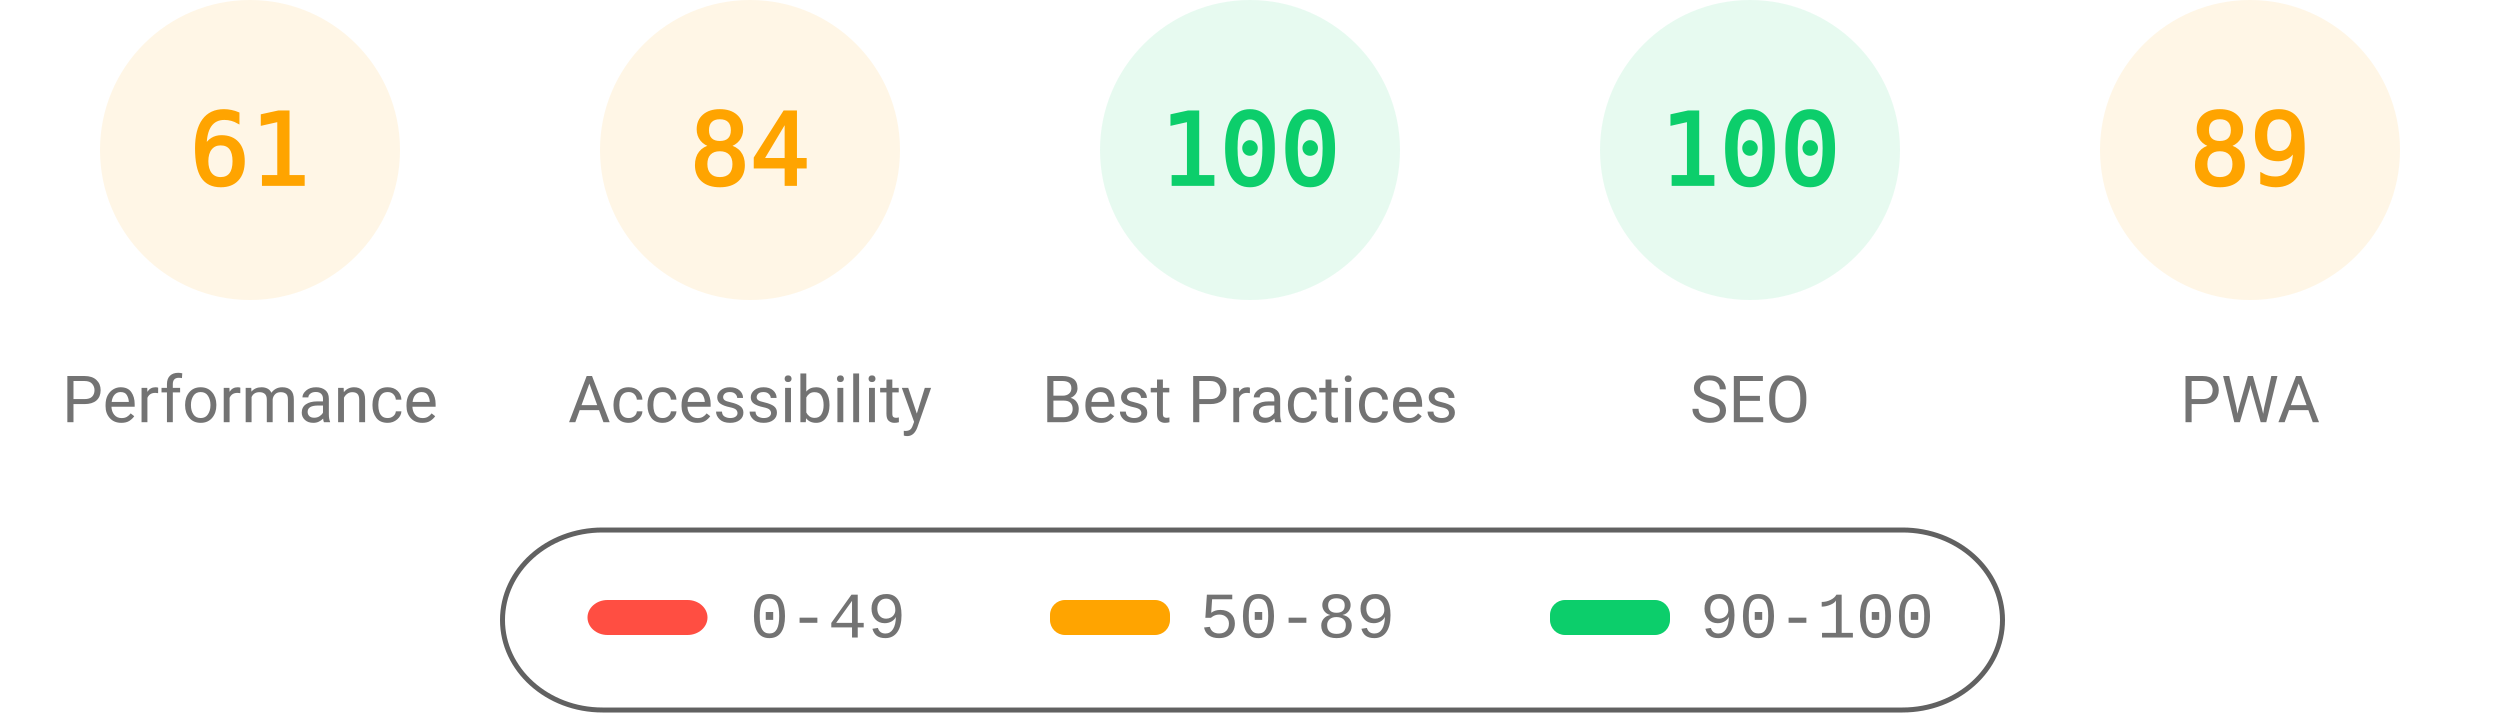
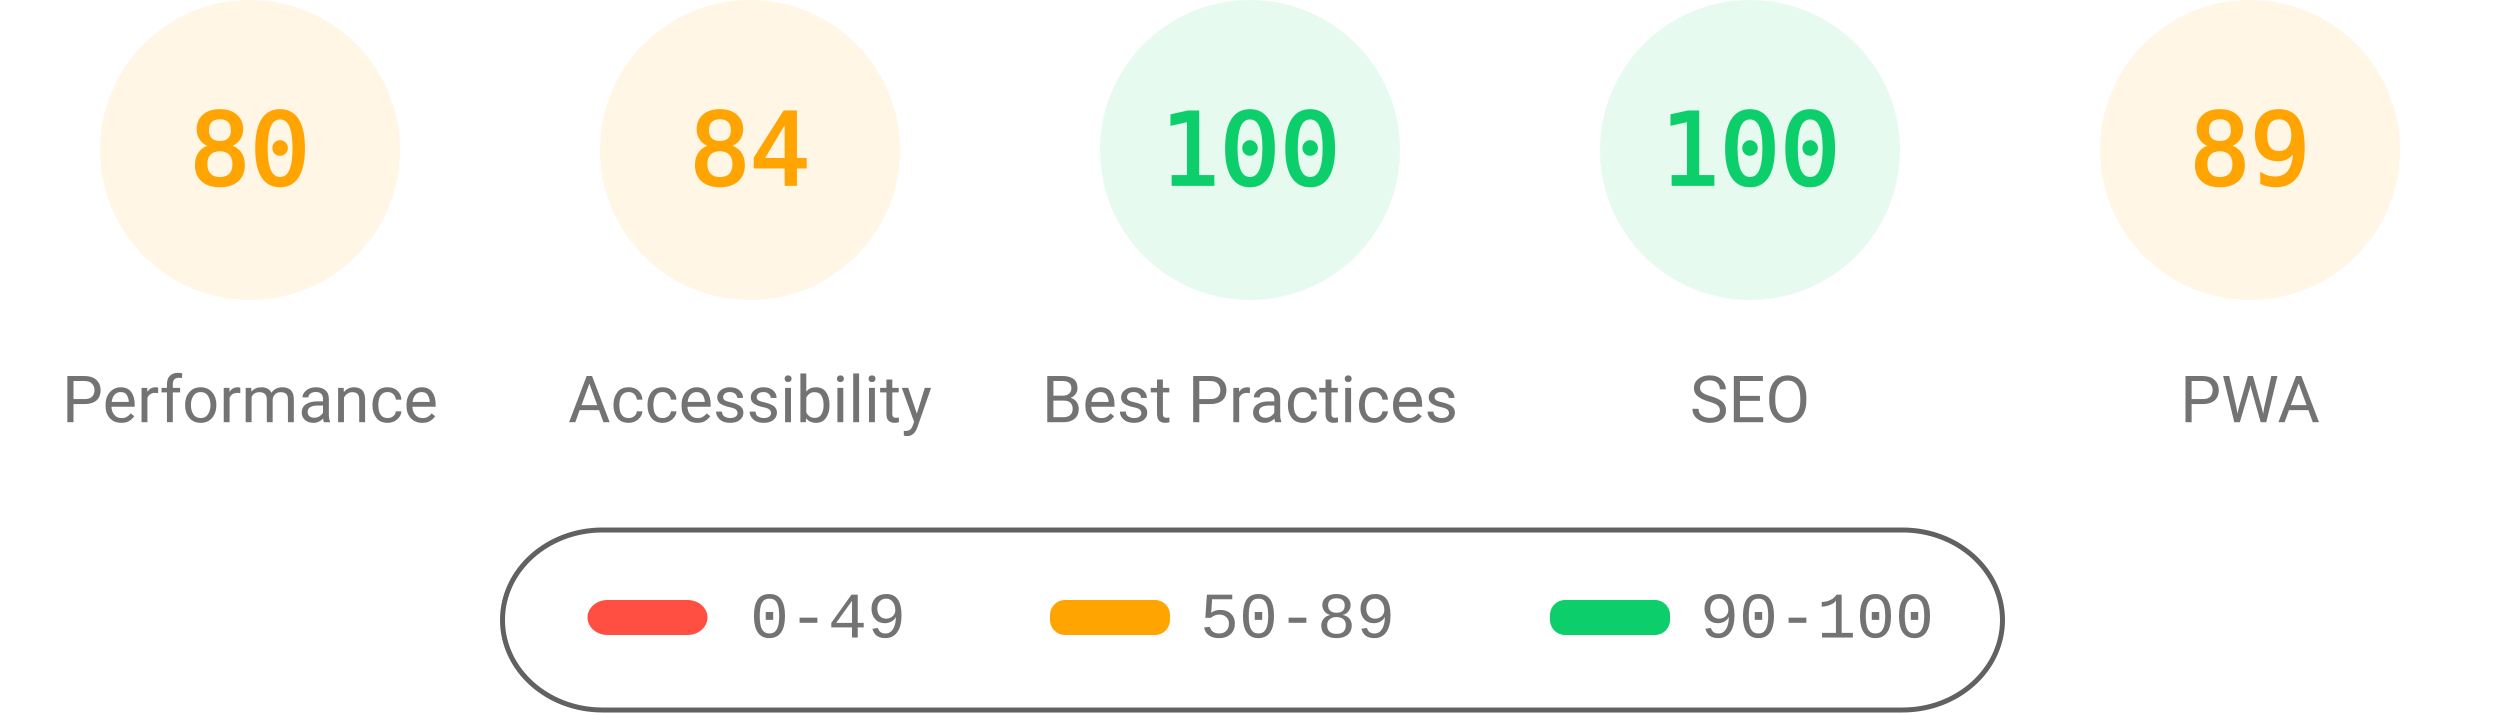
<svg xmlns="http://www.w3.org/2000/svg" fill="none" width="1000" height="285">
  <style>.gauge-base{opacity:.1}.gauge-arc{fill:none;animation-delay:250ms;stroke-linecap:round;transform:rotate(-90deg);transform-origin:100px 60px;animation:load-gauge 1s ease forwards}.guage-text{font-size:40px;font-family:monospace;text-align:center}.guage-red{color:#ff4e42;fill:#ff4e42;stroke:#ff4e42}.guage-orange{color:#ffa400;fill:#ffa400;stroke:#ffa400}.guage-green{color:#0cce6b;fill:#0cce6b;stroke:#0cce6b}.guage-undefined{color:#5c5c5c;fill:#5c5c5c;stroke:#5c5c5c}.guage-title{color:#737373;fill:#737373;stroke:none;font-size:26px;line-height:26px;font-family:Roboto,Halvetica,Arial,sans-serif}@keyframes load-gauge{from{stroke-dasharray:0 352.858}}</style>
  <svg class="guage-div guage-perf guage-orange" viewBox="0 0 200 200" width="200" height="200">
    <circle class="gauge-base" r="56" cx="100" cy="60" stroke-width="8" />
-     <circle class="gauge-arc guage-arc-1" r="56" cx="100" cy="60" stroke-width="8" style="stroke-dasharray:214.633,351.858" />
-     <text class="guage-text" x="100" y="60" alignment-baseline="central" dominant-baseline="central" text-anchor="middle">61</text>
+     <circle class="gauge-arc guage-arc-1" r="56" cx="100" cy="60" stroke-width="8" style="stroke-dasharray:281.486,351.858" />
+     <text class="guage-text" x="100" y="60" alignment-baseline="central" dominant-baseline="central" text-anchor="middle">80</text>
    <text class="guage-title" x="100" y="160" alignment-baseline="central" dominant-baseline="central" text-anchor="middle">Performance</text>
  </svg>
  <svg class="guage-div guage-acc guage-orange" viewBox="0 0 200 200" width="200" height="200" x="200">
    <circle class="gauge-base" r="56" cx="100" cy="60" stroke-width="8" />
    <circle class="gauge-arc guage-arc-2" r="56" cx="100" cy="60" stroke-width="8" style="stroke-dasharray:295.561,351.858" />
    <text class="guage-text" x="100" y="60" alignment-baseline="central" dominant-baseline="central" text-anchor="middle">84</text>
    <text class="guage-title" x="100" y="160" alignment-baseline="central" dominant-baseline="central" text-anchor="middle">Accessibility</text>
  </svg>
  <svg class="guage-div guage-best guage-green" viewBox="0 0 200 200" width="200" height="200" x="400">
    <circle class="gauge-base" r="56" cx="100" cy="60" stroke-width="8" />
    <circle class="gauge-arc guage-arc-3" r="56" cx="100" cy="60" stroke-width="8" style="stroke-dasharray:351.858,351.858" />
    <text class="guage-text" x="100" y="60" alignment-baseline="central" dominant-baseline="central" text-anchor="middle">100</text>
    <text class="guage-title" x="100" y="160" alignment-baseline="central" dominant-baseline="central" text-anchor="middle">Best Practices</text>
  </svg>
  <svg class="guage-div guage-seo guage-green" viewBox="0 0 200 200" width="200" height="200" x="600">
    <circle class="gauge-base" r="56" cx="100" cy="60" stroke-width="8" />
    <circle class="gauge-arc guage-arc-4" r="56" cx="100" cy="60" stroke-width="8" style="stroke-dasharray:351.858,351.858" />
    <text class="guage-text" x="100" y="60" alignment-baseline="central" dominant-baseline="central" text-anchor="middle">100</text>
    <text class="guage-title" x="100" y="160" alignment-baseline="central" dominant-baseline="central" text-anchor="middle">SEO</text>
  </svg>
  <svg class="guage-div guage-pwa guage-orange" viewBox="0 0 200 200" width="200" height="200" x="800">
    <circle class="gauge-base" r="56" cx="100" cy="60" stroke-width="8" />
    <circle class="gauge-arc guage-arc-4" r="56" cx="100" cy="60" stroke-width="8" style="stroke-dasharray:313.154,351.858" />
    <text class="guage-text" x="100" y="60" alignment-baseline="central" dominant-baseline="central" text-anchor="middle">89</text>
    <text class="guage-title" x="100" y="160" alignment-baseline="central" dominant-baseline="central" text-anchor="middle">PWA</text>
  </svg>
  <svg width="604" height="76" x="200" y="210">
    <path fill="none" id="canvas_background" d="M-1-1h604v80H-1z" />
    <rect fill-opacity="0" stroke="#616161" stroke-width="2" rx="40" id="svg_2" height="72" width="600" y="2" x="1" fill="#000" />
    <rect stroke="#000" rx="8" id="svg_3" height="14" width="48" y="30" x="35" stroke-opacity="null" stroke-width="0" fill="#ff4e42" />
    <rect stroke="#000" rx="6" id="svg_4" height="14" width="48" y="30" x="220" stroke-opacity="null" stroke-width="0" fill="#ffa400" />
    <rect stroke="#000" rx="6" id="svg_5" height="14" width="48" y="30" x="420" stroke-opacity="null" stroke-width="0" fill="#0cce6b" />
    <text xml:space="preserve" text-anchor="start" font-family="'Courier New', Courier, monospace" font-size="26" id="svg_6" y="45" x="100" stroke-opacity="null" stroke-width="0" stroke="#000" fill="#737373">0-49</text>
    <text xml:space="preserve" text-anchor="start" font-family="'Courier New', Courier, monospace" font-size="26" id="svg_7" y="45" x="280" stroke-opacity="null" stroke-width="0" stroke="#000" fill="#737373">50-89</text>
    <text xml:space="preserve" text-anchor="start" font-family="'Courier New', Courier, monospace" font-size="26" id="svg_8" y="45" x="480" stroke-opacity="null" stroke-width="0" stroke="#000" fill="#737373">90-100</text>
  </svg>
</svg>
